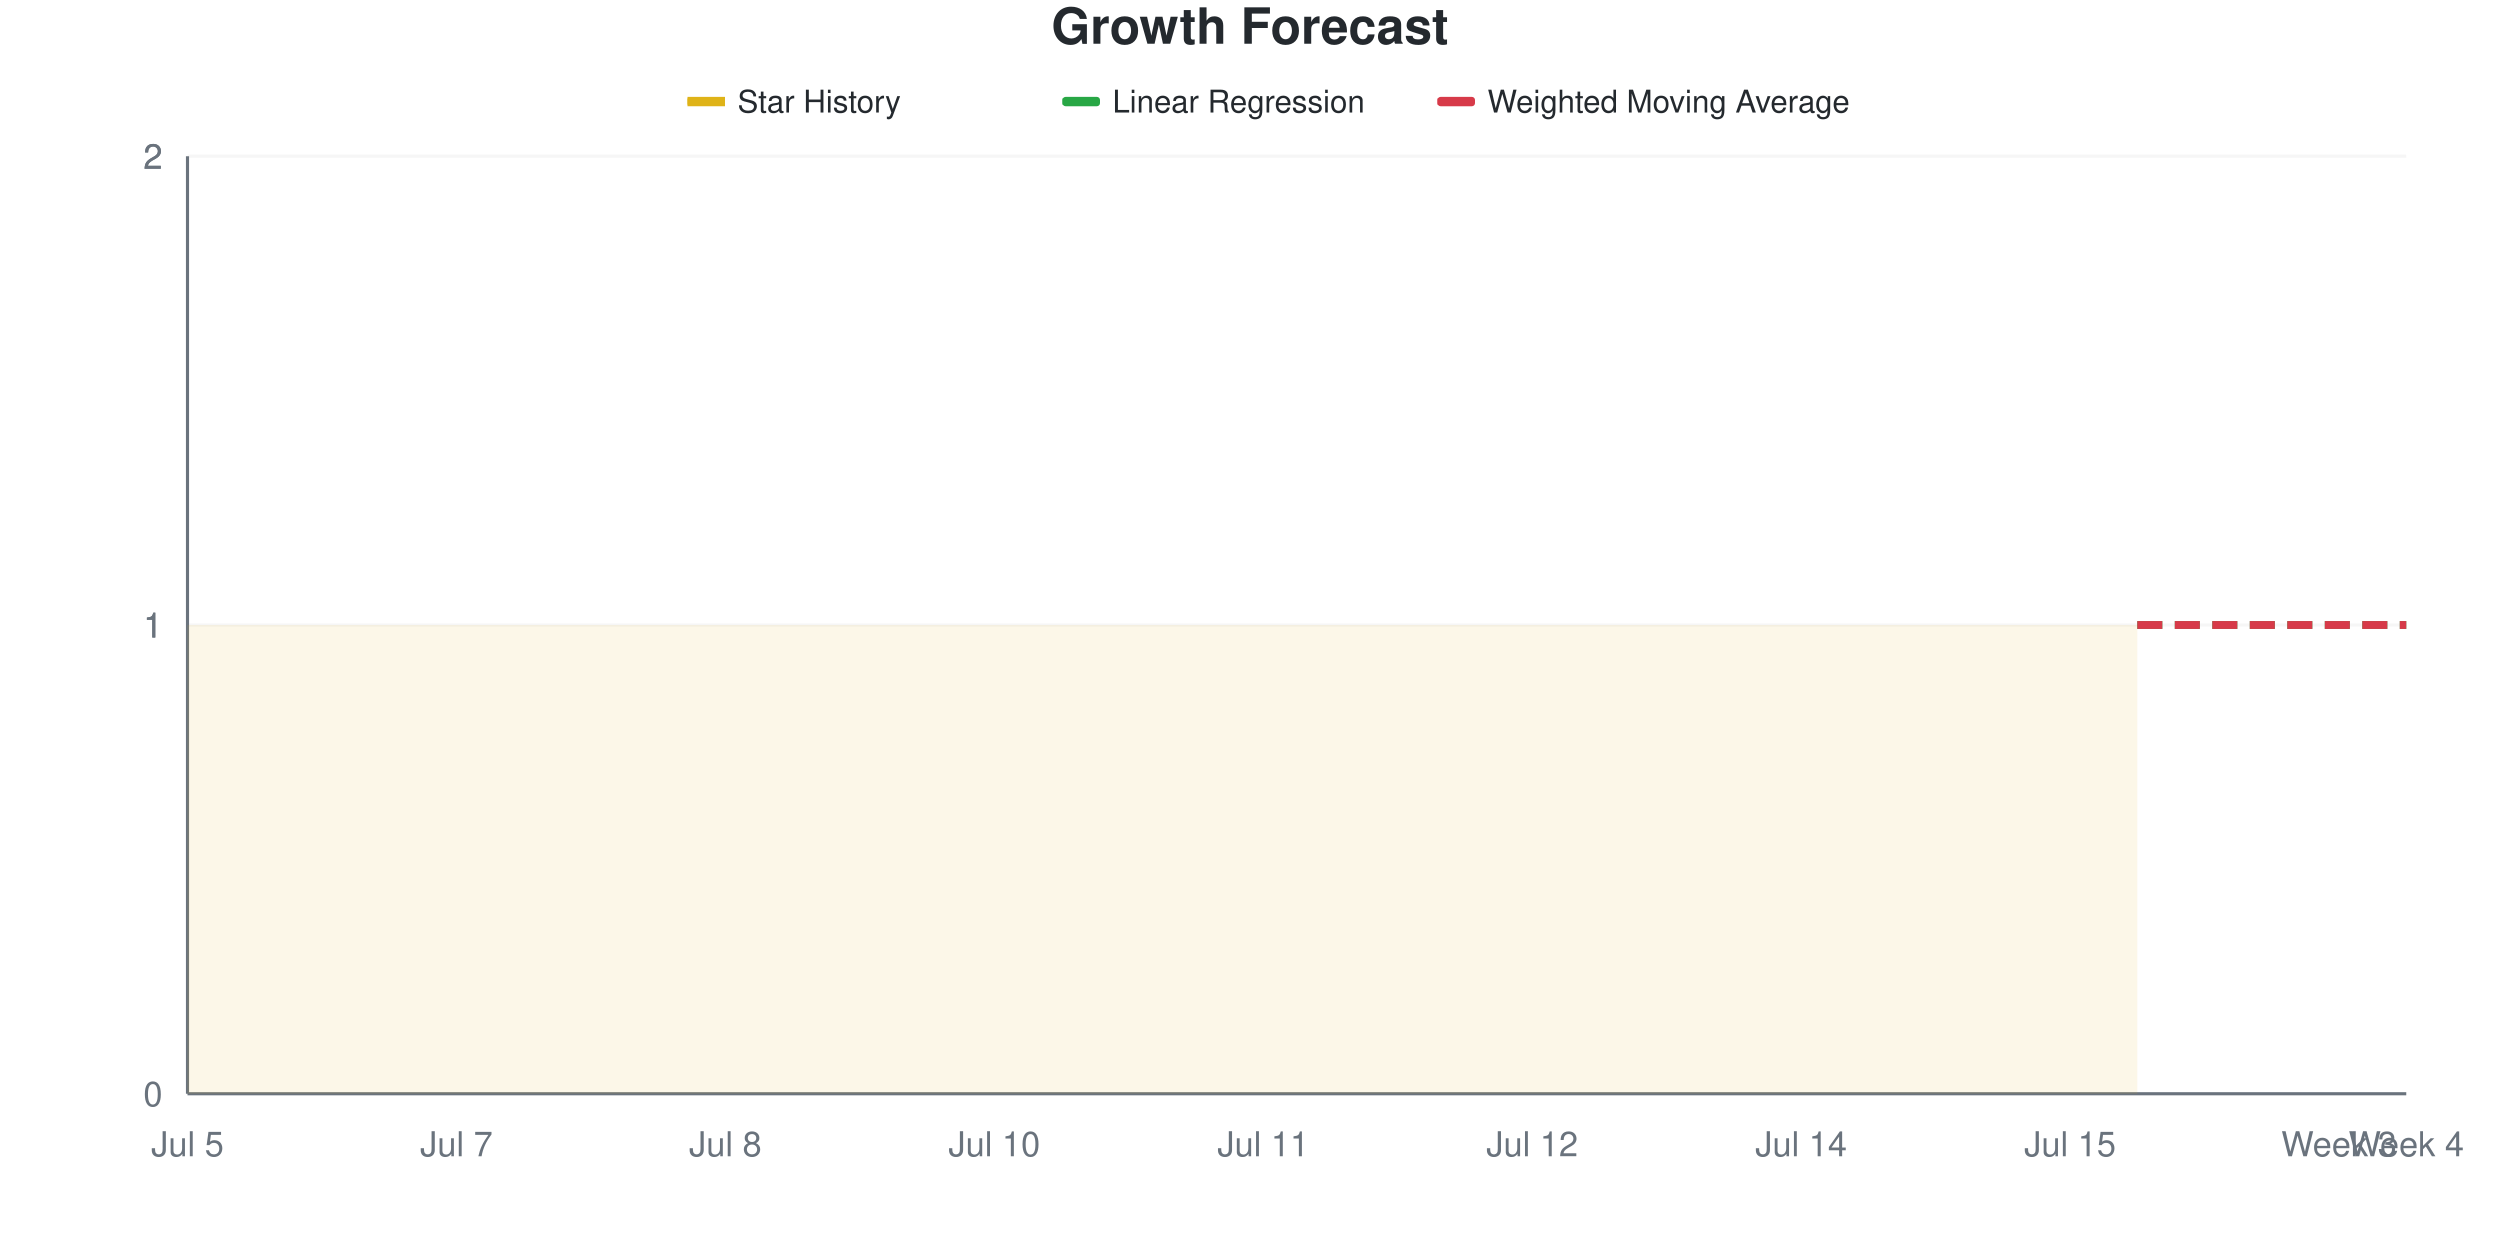
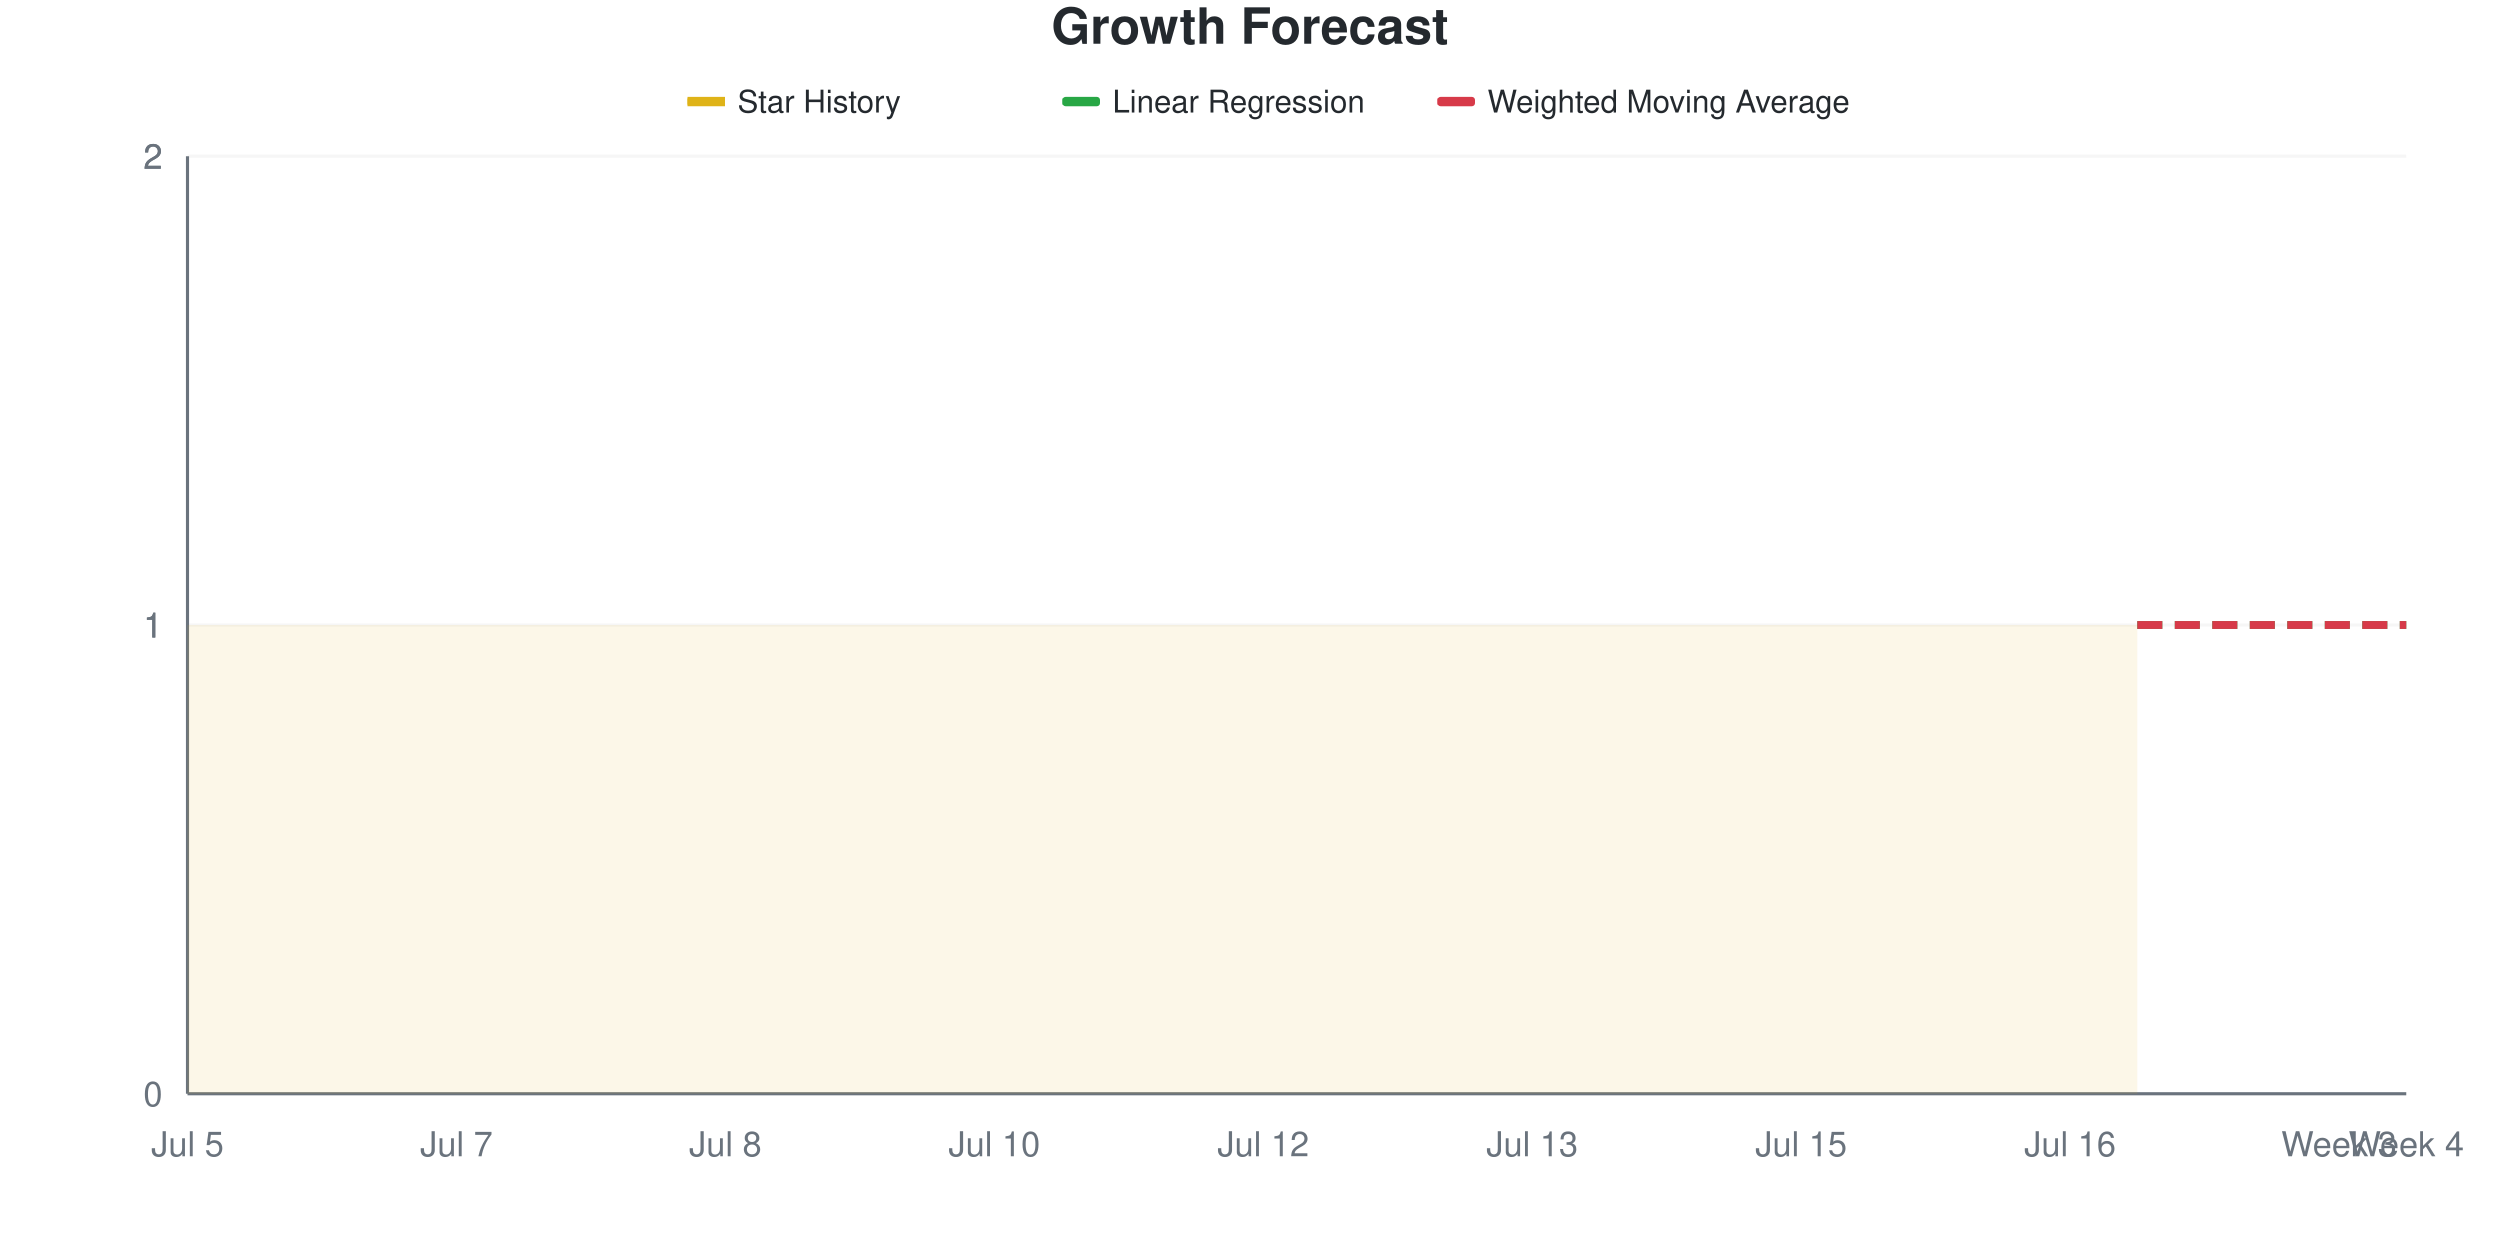
<svg xmlns="http://www.w3.org/2000/svg" viewBox="0 0 800 400" width="800" height="400">
  <style>
    @keyframes drawLine {
      to { stroke-dashoffset: 0; }
    }
    @keyframes fadeInPoint {
      from { opacity: 0; }
      to { opacity: 1; }
    }
    .data-line-0 {
      stroke-dasharray: 1161;
      stroke-dashoffset: 1161;
      animation: drawLine 2s ease-out forwards;
    }
    .data-point {
      opacity: 0;
      animation: fadeInPoint 0.5s ease-out forwards;
    }
    .chart-bg { fill: #fff; }
    .chart-text { fill: #24292e; }
    .chart-muted { fill: #6a737d; }
    .chart-grid { stroke: #eee; }
    .chart-axis { stroke: #6a737d; }
    @media (prefers-color-scheme: dark) {
      .chart-bg { fill: #0d1117; }
      .chart-text { fill: #e6edf3; }
      .chart-muted { fill: #8b949e; }
      .chart-grid { stroke: #21262d; }
      .chart-axis { stroke: #8b949e; }
    }
  </style>
  <rect width="800" height="400" class="chart-bg" />
  <text x="400" y="14" text-anchor="middle" class="chart-text" font-size="16" font-weight="bold" font-family="-apple-system, BlinkMacSystemFont, 'Segoe UI', Helvetica, Arial, sans-serif">Growth Forecast</text>
  <g class="legend">
    <rect x="220" y="31" width="12" height="3" fill="#dfb317" />
    <line x1="220" y1="32.5" x2="232" y2="32.5" stroke="#dfb317" stroke-width="2" />
    <text x="236" y="36" class="chart-text" font-size="10" font-family="-apple-system, BlinkMacSystemFont, 'Segoe UI', Helvetica, Arial, sans-serif">Star History</text>
    <rect x="340" y="31" width="12" height="3" fill="#28a745" rx="1" />
    <line x1="340" y1="32.5" x2="352" y2="32.5" stroke="#28a745" stroke-width="2" stroke-dasharray="4,2" />
    <text x="356" y="36" class="chart-text" font-size="10" font-family="-apple-system, BlinkMacSystemFont, 'Segoe UI', Helvetica, Arial, sans-serif">Linear Regression</text>
    <rect x="460" y="31" width="12" height="3" fill="#d73a49" rx="1" />
    <line x1="460" y1="32.5" x2="472" y2="32.5" stroke="#d73a49" stroke-width="2" stroke-dasharray="4,2" />
    <text x="476" y="36" class="chart-text" font-size="10" font-family="-apple-system, BlinkMacSystemFont, 'Segoe UI', Helvetica, Arial, sans-serif">Weighted Moving Average</text>
  </g>
  <g class="grid">
    <line x1="60" y1="350" x2="770" y2="350" class="chart-grid" stroke-opacity="0.3" />
    <text x="52" y="354" text-anchor="end" class="chart-muted" font-size="11" font-family="-apple-system, BlinkMacSystemFont, 'Segoe UI', Helvetica, Arial, sans-serif">0</text>
    <line x1="60" y1="200" x2="770" y2="200" class="chart-grid" stroke-opacity="0.3" />
    <text x="52" y="204" text-anchor="end" class="chart-muted" font-size="11" font-family="-apple-system, BlinkMacSystemFont, 'Segoe UI', Helvetica, Arial, sans-serif">1</text>
    <line x1="60" y1="200" x2="770" y2="200" class="chart-grid" stroke-opacity="0.3" />
    <text x="52" y="204" text-anchor="end" class="chart-muted" font-size="11" font-family="-apple-system, BlinkMacSystemFont, 'Segoe UI', Helvetica, Arial, sans-serif">1</text>
    <line x1="60" y1="50" x2="770" y2="50" class="chart-grid" stroke-opacity="0.3" />
    <text x="52" y="54" text-anchor="end" class="chart-muted" font-size="11" font-family="-apple-system, BlinkMacSystemFont, 'Segoe UI', Helvetica, Arial, sans-serif">2</text>
    <line x1="60" y1="50" x2="770" y2="50" class="chart-grid" stroke-opacity="0.3" />
    <text x="52" y="54" text-anchor="end" class="chart-muted" font-size="11" font-family="-apple-system, BlinkMacSystemFont, 'Segoe UI', Helvetica, Arial, sans-serif">2</text>
  </g>
  <g class="milestones">
    
  </g>
  <g class="x-axis">
    <text x="60" y="370" text-anchor="middle" class="chart-muted" font-size="11" font-family="-apple-system, BlinkMacSystemFont, 'Segoe UI', Helvetica, Arial, sans-serif">Jul 5</text>
    <text x="146.061" y="370" text-anchor="middle" class="chart-muted" font-size="11" font-family="-apple-system, BlinkMacSystemFont, 'Segoe UI', Helvetica, Arial, sans-serif">Jul 7</text>
    <text x="232.121" y="370" text-anchor="middle" class="chart-muted" font-size="11" font-family="-apple-system, BlinkMacSystemFont, 'Segoe UI', Helvetica, Arial, sans-serif">Jul 8</text>
    <text x="318.182" y="370" text-anchor="middle" class="chart-muted" font-size="11" font-family="-apple-system, BlinkMacSystemFont, 'Segoe UI', Helvetica, Arial, sans-serif">Jul 10</text>
-     <text x="404.242" y="370" text-anchor="middle" class="chart-muted" font-size="11" font-family="-apple-system, BlinkMacSystemFont, 'Segoe UI', Helvetica, Arial, sans-serif">Jul 11</text>
-     <text x="490.303" y="370" text-anchor="middle" class="chart-muted" font-size="11" font-family="-apple-system, BlinkMacSystemFont, 'Segoe UI', Helvetica, Arial, sans-serif">Jul 12</text>
-     <text x="576.364" y="370" text-anchor="middle" class="chart-muted" font-size="11" font-family="-apple-system, BlinkMacSystemFont, 'Segoe UI', Helvetica, Arial, sans-serif">Jul 14</text>
-     <text x="662.424" y="370" text-anchor="middle" class="chart-muted" font-size="11" font-family="-apple-system, BlinkMacSystemFont, 'Segoe UI', Helvetica, Arial, sans-serif">Jul 15</text>
+     <text x="404.242" y="370" text-anchor="middle" class="chart-muted" font-size="11" font-family="-apple-system, BlinkMacSystemFont, 'Segoe UI', Helvetica, Arial, sans-serif">Jul 12</text>
+     <text x="490.303" y="370" text-anchor="middle" class="chart-muted" font-size="11" font-family="-apple-system, BlinkMacSystemFont, 'Segoe UI', Helvetica, Arial, sans-serif">Jul 13</text>
+     <text x="576.364" y="370" text-anchor="middle" class="chart-muted" font-size="11" font-family="-apple-system, BlinkMacSystemFont, 'Segoe UI', Helvetica, Arial, sans-serif">Jul 15</text>
+     <text x="662.424" y="370" text-anchor="middle" class="chart-muted" font-size="11" font-family="-apple-system, BlinkMacSystemFont, 'Segoe UI', Helvetica, Arial, sans-serif">Jul 16</text>
    <text x="748.485" y="370" text-anchor="middle" class="chart-muted" font-size="11" font-family="-apple-system, BlinkMacSystemFont, 'Segoe UI', Helvetica, Arial, sans-serif">Week 3</text>
    <text x="770" y="370" text-anchor="middle" class="chart-muted" font-size="11" font-family="-apple-system, BlinkMacSystemFont, 'Segoe UI', Helvetica, Arial, sans-serif">Week 4</text>
  </g>
  <line x1="60" y1="50" x2="60" y2="350" class="chart-axis" stroke-width="1" />
  <line x1="60" y1="350" x2="770" y2="350" class="chart-axis" stroke-width="1" />
  <path d="M60,350 L60,200 C67.172,200 74.343,200 81.515,200 C88.687,200 95.859,200 103.03,200 C110.202,200 117.374,200 124.545,200 C131.717,200 138.889,200 146.061,200 C153.232,200 160.404,200 167.576,200 C174.747,200 181.919,200 189.091,200 C196.263,200 203.434,200 210.606,200 C217.778,200 224.949,200 232.121,200 C239.293,200 246.465,200 253.636,200 C260.808,200 267.98,200 275.152,200 C282.323,200 289.495,200 296.667,200 C303.838,200 311.01,200 318.182,200 C325.354,200 332.525,200 339.697,200 C346.869,200 354.04,200 361.212,200 C368.384,200 375.556,200 382.727,200 C389.899,200 397.071,200 404.242,200 C411.414,200 418.586,200 425.758,200 C432.929,200 440.101,200 447.273,200 C454.444,200 461.616,200 468.788,200 C475.96,200 483.131,200 490.303,200 C497.475,200 504.646,200 511.818,200 C518.99,200 526.162,200 533.333,200 C540.505,200 547.677,200 554.848,200 C562.02,200 569.192,200 576.364,200 C583.535,200 590.707,200 597.879,200 C605.051,200 612.222,200 619.394,200 C626.566,200 633.737,200 640.909,200 C648.081,200 655.253,200 662.424,200 C669.596,200 676.768,200 683.939,200 L683.939,350 L60,350 Z" fill="#dfb317" fill-opacity="0.1" />
  <path d="M60,350 L60,200 C67.172,200 74.343,200 81.515,200 C88.687,200 95.859,200 103.03,200 C110.202,200 117.374,200 124.545,200 C131.717,200 138.889,200 146.061,200 C153.232,200 160.404,200 167.576,200 C174.747,200 181.919,200 189.091,200 C196.263,200 203.434,200 210.606,200 C217.778,200 224.949,200 232.121,200 C239.293,200 246.465,200 253.636,200 C260.808,200 267.98,200 275.152,200 C282.323,200 289.495,200 296.667,200 C303.838,200 311.01,200 318.182,200 C325.354,200 332.525,200 339.697,200 C346.869,200 354.04,200 361.212,200 C368.384,200 375.556,200 382.727,200 C389.899,200 397.071,200 404.242,200 C411.414,200 418.586,200 425.758,200 C432.929,200 440.101,200 447.273,200 C454.444,200 461.616,200 468.788,200 C475.96,200 483.131,200 490.303,200 C497.475,200 504.646,200 511.818,200 C518.99,200 526.162,200 533.333,200 C540.505,200 547.677,200 554.848,200 C562.02,200 569.192,200 576.364,200 C583.535,200 590.707,200 597.879,200 C605.051,200 612.222,200 619.394,200 C626.566,200 633.737,200 640.909,200 C648.081,200 655.253,200 662.424,200 C669.596,200 676.768,200 683.939,200" fill="none" stroke="#dfb317" stroke-width="2.5" class="data-line-0" />
  <path d="M683.939,200 C691.111,200 698.283,200 705.455,200 C712.626,200 719.798,200 726.97,200 C734.141,200 741.313,200 748.485,200 C755.657,200 762.828,200 770,200" fill="none" stroke="#28a745" stroke-width="2.5" stroke-dasharray="8,4" />
  <path d="M683.939,200 C691.111,200 698.283,200 705.455,200 C712.626,200 719.798,200 726.97,200 C734.141,200 741.313,200 748.485,200 C755.657,200 762.828,200 770,200" fill="none" stroke="#d73a49" stroke-width="2.5" stroke-dasharray="8,4" />
  <g class="points">
    <circle cx="60" cy="200" r="4" fill="#dfb317" class="data-point" style="animation-delay: 1.50s" />
    <circle cx="81.515" cy="200" r="4" fill="#dfb317" class="data-point" style="animation-delay: 1.55s" />
    <circle cx="103.03" cy="200" r="4" fill="#dfb317" class="data-point" style="animation-delay: 1.60s" />
    <circle cx="124.545" cy="200" r="4" fill="#dfb317" class="data-point" style="animation-delay: 1.65s" />
    <circle cx="146.061" cy="200" r="4" fill="#dfb317" class="data-point" style="animation-delay: 1.70s" />
    <circle cx="167.576" cy="200" r="4" fill="#dfb317" class="data-point" style="animation-delay: 1.75s" />
    <circle cx="189.091" cy="200" r="4" fill="#dfb317" class="data-point" style="animation-delay: 1.80s" />
    <circle cx="210.606" cy="200" r="4" fill="#dfb317" class="data-point" style="animation-delay: 1.85s" />
    <circle cx="232.121" cy="200" r="4" fill="#dfb317" class="data-point" style="animation-delay: 1.90s" />
    <circle cx="253.636" cy="200" r="4" fill="#dfb317" class="data-point" style="animation-delay: 1.95s" />
    <circle cx="275.152" cy="200" r="4" fill="#dfb317" class="data-point" style="animation-delay: 2.00s" />
    <circle cx="296.667" cy="200" r="4" fill="#dfb317" class="data-point" style="animation-delay: 2.05s" />
    <circle cx="318.182" cy="200" r="4" fill="#dfb317" class="data-point" style="animation-delay: 2.10s" />
    <circle cx="339.697" cy="200" r="4" fill="#dfb317" class="data-point" style="animation-delay: 2.15s" />
    <circle cx="361.212" cy="200" r="4" fill="#dfb317" class="data-point" style="animation-delay: 2.20s" />
    <circle cx="382.727" cy="200" r="4" fill="#dfb317" class="data-point" style="animation-delay: 2.25s" />
    <circle cx="404.242" cy="200" r="4" fill="#dfb317" class="data-point" style="animation-delay: 2.30s" />
    <circle cx="425.758" cy="200" r="4" fill="#dfb317" class="data-point" style="animation-delay: 2.35s" />
    <circle cx="447.273" cy="200" r="4" fill="#dfb317" class="data-point" style="animation-delay: 2.40s" />
    <circle cx="468.788" cy="200" r="4" fill="#dfb317" class="data-point" style="animation-delay: 2.45s" />
    <circle cx="490.303" cy="200" r="4" fill="#dfb317" class="data-point" style="animation-delay: 2.50s" />
    <circle cx="511.818" cy="200" r="4" fill="#dfb317" class="data-point" style="animation-delay: 2.55s" />
    <circle cx="533.333" cy="200" r="4" fill="#dfb317" class="data-point" style="animation-delay: 2.60s" />
    <circle cx="554.848" cy="200" r="4" fill="#dfb317" class="data-point" style="animation-delay: 2.65s" />
    <circle cx="576.364" cy="200" r="4" fill="#dfb317" class="data-point" style="animation-delay: 2.70s" />
    <circle cx="597.879" cy="200" r="4" fill="#dfb317" class="data-point" style="animation-delay: 2.75s" />
    <circle cx="619.394" cy="200" r="4" fill="#dfb317" class="data-point" style="animation-delay: 2.80s" />
    <circle cx="640.909" cy="200" r="4" fill="#dfb317" class="data-point" style="animation-delay: 2.85s" />
    <circle cx="662.424" cy="200" r="4" fill="#dfb317" class="data-point" style="animation-delay: 2.90s" />
    <circle cx="683.939" cy="200" r="4" fill="#dfb317" class="data-point" style="animation-delay: 2.95s" />
  </g>
</svg>
